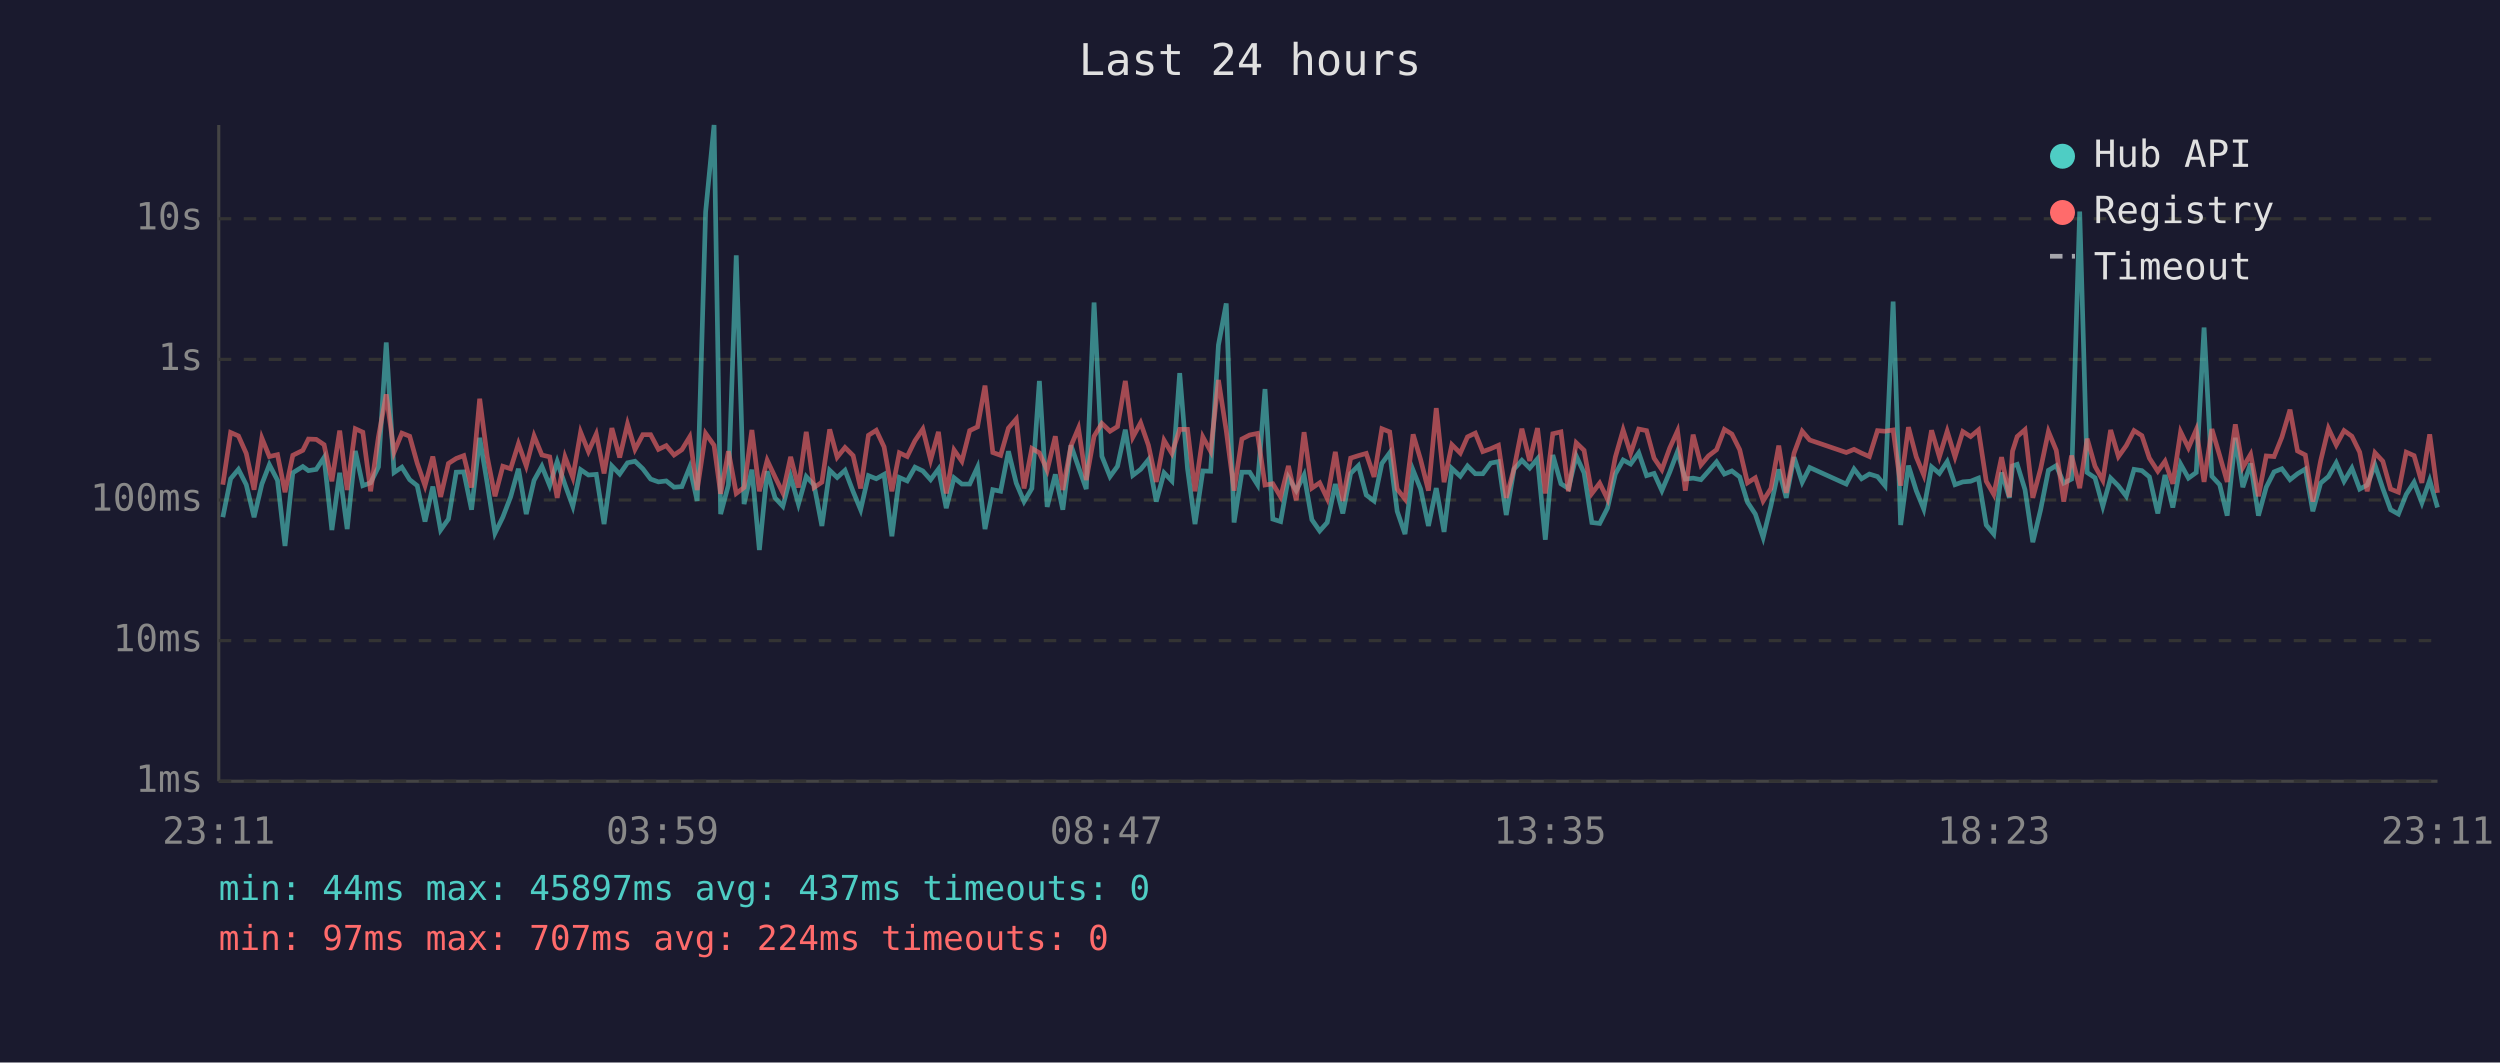
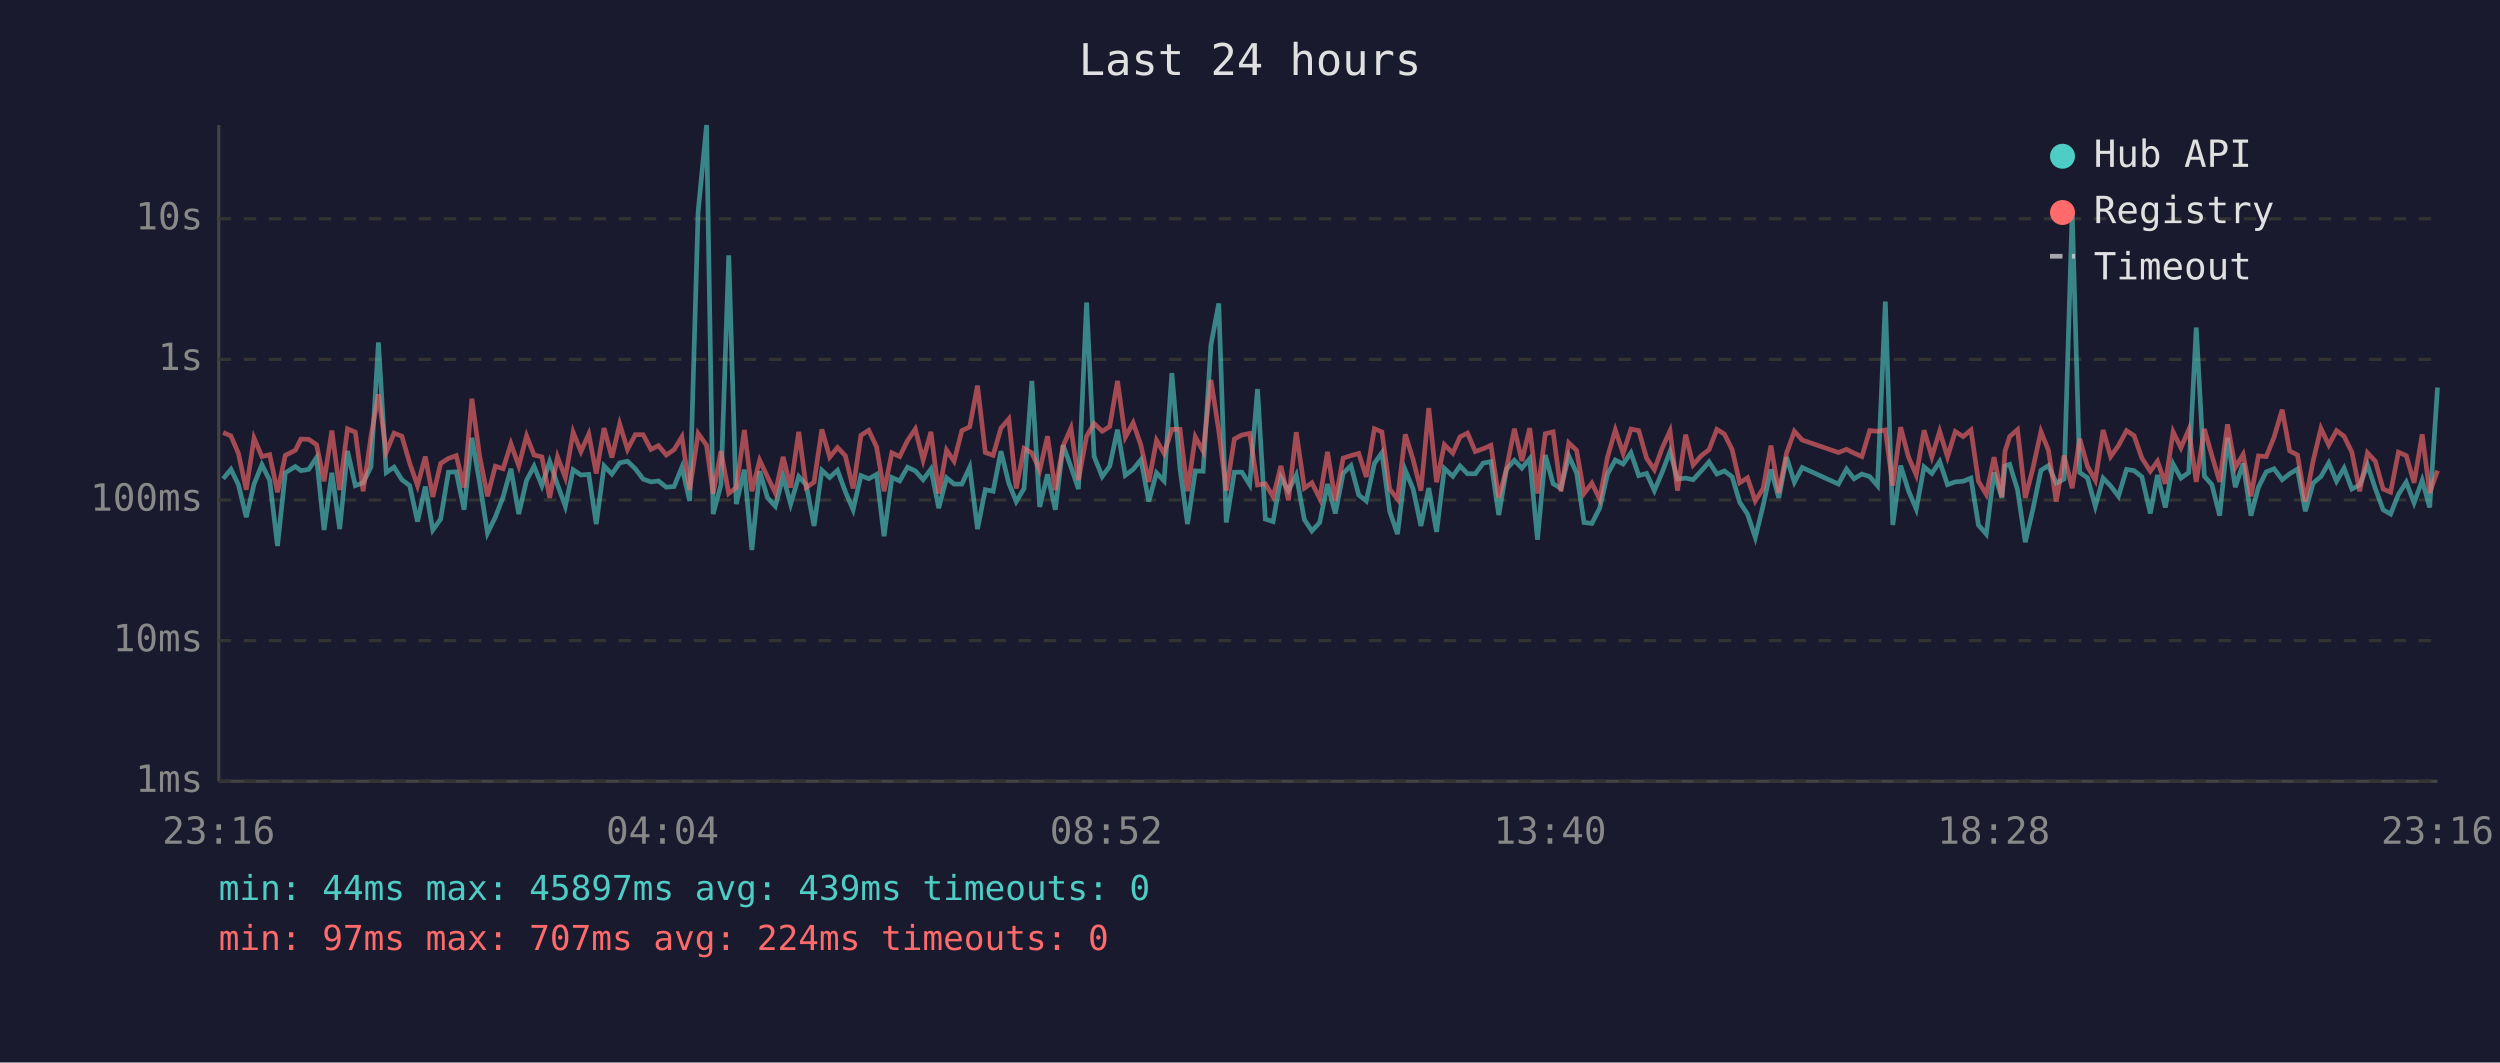
<svg xmlns="http://www.w3.org/2000/svg" viewBox="0 0 800 340" font-family="monospace" font-size="12">
  <rect width="800" height="340" fill="#1a1a2e" />
  <text x="400" y="24" fill="#e0e0e0" font-size="14" text-anchor="middle">Last 24 hours</text>
  <line x1="70" y1="40" x2="70" y2="250" stroke="#444" stroke-width="1" />
  <line x1="70" y1="250" x2="780" y2="250" stroke="#444" stroke-width="1" />
  <line x1="70" y1="250" x2="780" y2="250" stroke="#333" stroke-width="1" stroke-dasharray="4" />
  <text x="65" y="250" fill="#888" text-anchor="end" dominant-baseline="middle">1ms</text>
  <line x1="70" y1="205" x2="780" y2="205" stroke="#333" stroke-width="1" stroke-dasharray="4" />
  <text x="65" y="205" fill="#888" text-anchor="end" dominant-baseline="middle">10ms</text>
  <line x1="70" y1="160" x2="780" y2="160" stroke="#333" stroke-width="1" stroke-dasharray="4" />
  <text x="65" y="160" fill="#888" text-anchor="end" dominant-baseline="middle">100ms</text>
  <line x1="70" y1="115" x2="780" y2="115" stroke="#333" stroke-width="1" stroke-dasharray="4" />
  <text x="65" y="115" fill="#888" text-anchor="end" dominant-baseline="middle">1s</text>
  <line x1="70" y1="70" x2="780" y2="70" stroke="#333" stroke-width="1" stroke-dasharray="4" />
  <text x="65" y="70" fill="#888" text-anchor="end" dominant-baseline="middle">10s</text>
-   <text x="70" y="270" fill="#888" text-anchor="middle">23:11</text>
-   <text x="212" y="270" fill="#888" text-anchor="middle">03:59</text>
-   <text x="354" y="270" fill="#888" text-anchor="middle">08:47</text>
-   <text x="496" y="270" fill="#888" text-anchor="middle">13:35</text>
-   <text x="638" y="270" fill="#888" text-anchor="middle">18:23</text>
-   <text x="780" y="270" fill="#888" text-anchor="middle">23:11</text>
-   <polyline points="71.3,165.5 73.8,153.2 76.3,150.2 78.8,155.1 81.3,165.5 83.8,154.9 86.2,148.7 88.8,153.7 91.2,174.7 93.7,151.3 96.9,149.3 98.7,150.6 101.2,150.2 103.7,146.4 106.2,169.6 108.7,151.3 111.1,169.3 113.7,144.3 116.1,155.4 118.6,154.5 121.1,149.4 123.6,109.6 126.1,151.2 128.6,149.5 131.1,153.5 133.5,155.4 136.0,166.9 138.5,155.7 141.0,169.6 143.5,166.1 146.0,151.1 148.4,151.0 150.9,163.1 153.5,140.1 155.9,154.6 158.4,170.6 160.9,165.5 163.4,159.0 165.9,150.0 168.4,164.5 170.9,153.7 173.4,149.2 175.9,155.4 178.3,147.7 180.8,155.1 183.3,162.0 185.8,150.3 188.3,152.0 190.8,151.8 193.3,167.7 195.8,149.1 198.3,151.7 200.8,148.1 203.2,147.6 205.7,150.0 208.2,153.3 210.7,154.2 213.2,153.9 215.7,155.9 218.2,155.7 220.7,149.5 223.1,160.3 225.8,67.8 228.5,40.0 230.6,164.5 233.1,155.2 235.6,81.7 238.1,161.3 240.6,150.3 243.0,176.0 245.5,150.8 248.0,159.3 250.5,162.0 253.0,152.5 255.5,161.3 258.0,152.5 260.5,155.2 263.0,168.3 265.5,150.5 267.9,152.8 270.4,150.5 273.0,157.3 275.4,163.1 277.9,152.2 280.4,153.2 282.9,151.8 285.4,171.6 287.8,152.8 290.3,153.9 292.8,149.5 295.3,150.7 297.8,153.5 300.3,150.1 302.8,162.6 305.3,152.9 307.8,154.9 310.3,154.9 312.8,149.5 315.2,169.3 317.7,156.7 320.2,157.2 322.7,144.4 325.2,154.6 327.7,160.5 330.2,156.3 332.6,121.9 335.1,162.2 337.7,151.8 340.1,163.1 342.7,142.5 345.1,149.4 347.6,156.5 350.1,96.8 352.6,146.0 355.2,152.5 357.6,149.2 360.1,137.5 362.5,152.1 365.0,150.2 367.5,147.1 370.0,160.5 372.5,151.3 375.0,153.9 377.5,119.4 380.0,149.9 382.4,167.7 384.9,150.7 387.4,150.8 389.9,110.4 392.4,97.1 394.9,167.2 397.4,151.1 399.9,151.1 402.4,155.1 404.8,124.5 407.3,166.1 409.8,166.9 412.3,152.8 414.8,157.0 417.3,152.0 419.8,166.3 422.3,169.9 424.7,167.2 427.3,154.9 429.7,164.3 432.2,151.5 434.7,149.0 437.2,158.4 439.7,160.3 442.2,148.3 444.7,144.9 447.1,163.6 449.6,170.9 452.2,150.5 454.6,156.5 457.1,168.3 459.6,156.2 462.1,170.2 464.6,149.9 467.3,152.4 469.6,149.1 472.1,151.6 474.5,151.6 477.0,148.2 479.5,147.7 482.0,164.8 484.5,150.1 487.0,147.3 489.5,149.8 492.0,146.8 494.5,172.7 496.9,145.6 499.5,154.8 501.9,156.3 504.4,145.9 506.9,151.3 509.4,167.2 511.9,167.5 514.4,162.6 516.9,151.7 519.4,147.2 521.8,148.5 524.4,144.9 526.9,152.2 529.3,151.5 531.8,157.0 534.3,151.1 536.8,144.5 539.3,153.3 541.8,153.0 544.3,153.5 546.7,150.8 549.3,147.8 551.8,151.7 554.2,150.7 556.7,152.6 559.2,160.7 561.7,164.5 564.2,172.0 566.7,161.8 569.2,150.2 571.6,159.3 574.1,146.3 576.7,154.3 579.1,149.6 590.8,154.9 593.3,150.1 595.7,153.2 598.2,151.7 600.8,152.5 603.2,155.4 605.8,96.5 608.2,168.0 610.7,149.0 613.2,157.0 615.6,162.9 618.1,149.4 620.6,151.5 623.1,147.7 625.6,155.1 628.1,154.2 630.6,154.0 633.1,153.0 635.6,168.0 638.0,170.9 640.5,151.2 643.0,159.3 644.0,149.1 645.5,148.6 648.0,156.7 650.5,173.5 653.0,163.1 655.5,150.5 658.0,149.0 660.4,154.6 662.9,153.3 665.5,67.7 667.9,151.2 670.4,152.9 672.9,162.0 675.4,153.0 677.9,155.5 680.4,158.8 682.9,150.2 685.4,150.6 687.8,152.6 690.5,164.3 692.8,152.0 695.3,162.4 697.8,148.5 700.3,153.0 702.8,151.2 705.3,104.8 707.8,152.4 710.3,155.1 712.7,165.0 715.3,140.1 717.7,155.9 720.2,148.3 722.7,165.0 725.2,155.9 727.7,151.0 730.2,150.0 732.8,153.5 735.2,151.6 737.7,150.1 740.1,163.6 742.6,154.6 745.1,152.5 747.6,148.1 750.1,154.0 752.6,149.8 755.1,156.5 757.5,155.2 760.0,148.8 762.5,156.3 765.0,163.1 767.5,164.5 770.0,158.2 772.5,154.3 775.0,160.9 777.5,153.7 780.0,162.4" fill="none" stroke="#4ecdc4" stroke-width="1.5" opacity="0.6" />
-   <polyline points="71.3,155.1 73.8,138.4 76.3,139.5 78.8,145.1 81.3,156.7 83.8,140.2 86.2,146.1 88.8,145.5 91.2,157.5 93.7,145.7 96.9,144.1 98.7,140.5 101.2,140.6 103.7,142.3 106.2,154.0 108.7,137.8 111.1,156.8 113.7,137.2 116.1,138.3 118.6,157.2 121.1,139.8 123.6,126.2 126.1,144.7 128.6,138.6 131.1,139.6 133.5,148.2 136.0,155.4 138.5,146.1 141.0,159.0 143.5,148.3 146.0,146.7 148.4,145.8 150.9,156.0 153.5,127.6 155.9,146.1 158.4,158.8 160.9,149.2 163.4,150.0 165.9,142.0 168.4,149.1 170.9,139.5 173.4,145.6 175.9,146.2 178.3,159.3 180.8,146.2 183.3,152.8 185.8,138.3 188.3,144.5 190.8,138.9 193.3,151.5 195.8,137.0 198.3,146.4 200.8,135.7 203.2,143.8 205.7,139.1 208.2,139.1 210.7,143.8 213.2,142.6 215.7,145.6 218.2,143.9 220.7,139.8 223.1,156.8 225.8,138.7 228.5,142.5 230.6,158.0 233.1,144.4 235.6,157.9 238.1,156.0 240.6,137.6 243.0,157.2 245.5,147.3 248.0,152.6 250.5,157.7 253.0,146.2 255.5,156.0 258.0,138.2 260.5,156.0 263.0,154.3 265.5,137.4 267.9,146.3 270.4,143.2 273.0,145.8 275.4,156.3 277.9,139.3 280.4,137.7 282.9,143.0 285.4,157.2 287.8,144.9 290.3,146.1 292.8,141.0 295.3,137.3 297.8,147.2 300.3,138.2 302.8,157.9 305.3,144.0 307.8,147.6 310.3,137.8 312.8,136.6 315.2,123.4 317.7,144.8 320.2,145.7 322.7,137.0 325.2,134.1 327.7,156.3 330.2,143.5 332.6,144.9 335.1,150.5 337.7,139.6 340.1,156.8 342.7,142.7 345.1,137.0 347.6,153.6 350.1,139.6 352.6,135.5 355.2,138.0 357.6,136.5 360.1,121.9 362.5,139.9 365.0,135.3 367.5,142.5 370.0,154.2 372.5,140.9 375.0,145.1 377.5,137.4 380.0,137.4 382.4,157.2 384.9,139.8 387.4,144.4 389.9,121.6 392.4,137.8 394.9,157.0 397.4,140.5 399.9,139.2 402.4,138.7 404.8,155.2 407.3,154.8 409.8,159.0 412.3,149.1 414.8,160.1 417.3,138.3 419.8,156.2 422.3,154.5 424.7,159.5 427.3,144.6 429.7,160.3 432.2,146.6 434.7,145.8 437.2,145.1 439.7,152.6 442.2,137.2 444.7,138.2 447.1,156.5 449.6,159.7 452.2,139.0 454.6,147.1 457.1,157.0 459.6,130.6 462.1,154.3 464.6,142.3 467.3,145.0 469.6,139.8 472.1,138.6 474.5,144.5 477.0,143.6 479.5,142.5 482.0,159.3 484.5,149.9 487.0,137.2 489.5,147.5 492.0,137.0 494.5,157.9 496.9,138.8 499.5,138.2 501.9,157.2 504.4,141.7 506.9,144.1 509.4,157.9 511.9,154.6 514.4,159.7 516.9,146.3 519.4,137.6 521.8,145.1 524.4,137.3 526.9,137.8 529.3,146.6 531.8,150.3 534.3,143.4 536.8,137.9 539.3,157.0 541.8,139.1 544.3,148.8 546.7,145.9 549.3,143.9 551.8,137.4 554.2,138.9 556.7,143.9 559.2,154.5 561.7,152.9 564.2,160.3 566.7,156.3 569.2,142.6 571.6,157.7 574.1,145.0 576.7,138.0 579.1,140.8 590.8,144.8 593.3,143.8 595.7,145.0 598.2,146.1 600.8,137.8 603.2,138.0 605.8,137.6 608.2,155.4 610.7,136.7 613.2,146.2 615.6,152.0 618.1,137.7 620.6,146.2 623.1,138.0 625.6,146.2 628.1,138.1 630.6,139.7 633.1,137.6 635.6,154.0 638.0,158.2 640.5,146.3 643.0,159.0 644.0,144.4 645.5,139.7 648.0,137.5 650.5,159.3 653.0,150.0 655.5,138.1 658.0,144.1 660.4,160.5 662.9,145.8 665.5,156.2 667.9,140.4 670.4,149.2 672.9,153.7 675.4,137.6 677.9,146.1 680.4,142.6 682.9,137.8 685.4,139.4 687.8,146.6 690.5,150.8 692.8,147.6 695.3,154.8 697.8,138.2 700.3,143.3 702.8,137.5 705.3,154.2 707.8,137.3 710.3,145.8 712.7,154.2 715.3,135.8 717.7,149.6 720.2,145.4 722.7,158.8 725.2,145.9 727.7,146.1 730.2,139.9 732.8,131.1 735.2,144.3 737.7,145.6 740.1,160.5 742.6,147.5 745.1,137.1 747.6,142.4 750.1,137.8 752.6,139.6 755.1,144.7 757.5,157.2 760.0,144.9 762.5,147.6 765.0,156.5 767.5,157.5 770.0,144.7 772.5,145.8 775.0,154.5 777.5,139.0 780.0,157.7" fill="none" stroke="#ff6b6b" stroke-width="1.5" opacity="0.6" />
+   <text x="70" y="270" fill="#888" text-anchor="middle">23:16</text>
+   <text x="212" y="270" fill="#888" text-anchor="middle">04:04</text>
+   <text x="354" y="270" fill="#888" text-anchor="middle">08:52</text>
+   <text x="496" y="270" fill="#888" text-anchor="middle">13:40</text>
+   <text x="638" y="270" fill="#888" text-anchor="middle">18:28</text>
+   <text x="780" y="270" fill="#888" text-anchor="middle">23:16</text>
+   <polyline points="71.4,153.2 73.9,150.2 76.3,155.1 78.8,165.5 81.3,154.9 83.8,148.7 86.3,153.7 88.8,174.7 91.3,151.3 94.5,149.3 96.3,150.6 98.8,150.2 101.3,146.4 103.7,169.6 106.2,151.3 108.7,169.3 111.2,144.3 113.7,155.4 116.2,154.5 118.7,149.4 121.1,109.6 123.6,151.2 126.1,149.5 128.6,153.5 131.1,155.4 133.6,166.9 136.1,155.7 138.5,169.6 141.0,166.1 143.5,151.1 146.0,151.0 148.5,163.1 151.0,140.1 153.5,154.6 156.0,170.6 158.5,165.5 161.0,159.0 163.5,150.0 166.0,164.5 168.5,153.7 170.9,149.2 173.4,155.4 175.9,147.7 178.4,155.1 180.9,162.0 183.4,150.3 185.9,152.0 188.4,151.8 190.8,167.7 193.3,149.1 195.8,151.7 198.3,148.1 200.8,147.6 203.3,150.0 205.8,153.3 208.3,154.2 210.7,153.9 213.2,155.9 215.7,155.7 218.2,149.5 220.7,160.3 223.4,67.8 226.1,40.0 228.2,164.5 230.7,155.2 233.2,81.7 235.6,161.3 238.2,150.3 240.6,176.0 243.1,150.8 245.6,159.3 248.1,162.0 250.6,152.5 253.0,161.3 255.6,152.5 258.0,155.2 260.5,168.3 263.0,150.5 265.5,152.8 268.0,150.5 270.5,157.3 273.0,163.1 275.5,152.2 278.0,153.2 280.5,151.8 282.9,171.6 285.4,152.8 287.9,153.9 290.4,149.5 292.9,150.7 295.4,153.5 297.9,150.1 300.4,162.6 302.9,152.9 305.3,154.9 307.8,154.9 310.3,149.5 312.8,169.3 315.3,156.7 317.8,157.2 320.3,144.4 322.8,154.6 325.2,160.5 327.7,156.3 330.2,121.9 332.7,162.2 335.2,151.8 337.7,163.1 340.2,142.5 342.7,149.4 345.1,156.5 347.7,96.8 350.1,146.0 352.7,152.5 355.1,149.2 357.6,137.5 360.1,152.1 362.6,150.2 365.1,147.1 367.6,160.5 370.1,151.3 372.5,153.9 375.0,119.4 377.6,149.9 380.0,167.7 382.5,150.7 385.0,150.8 387.5,110.4 390.0,97.1 392.4,167.2 395.0,151.1 397.4,151.1 399.9,155.1 402.4,124.5 404.9,166.1 407.4,166.9 409.9,152.8 412.3,157.0 414.8,152.0 417.4,166.3 419.8,169.9 422.3,167.2 424.8,154.9 427.3,164.3 429.8,151.5 432.3,149.0 434.8,158.4 437.2,160.3 439.8,148.3 442.2,144.9 444.7,163.6 447.2,170.9 449.7,150.5 452.2,156.5 454.7,168.3 457.2,156.2 459.7,170.2 462.2,149.9 464.9,152.4 467.2,149.1 469.6,151.6 472.1,151.6 474.6,148.2 477.1,147.7 479.6,164.8 482.1,150.1 484.6,147.3 487.0,149.8 489.5,146.8 492.0,172.7 494.5,145.6 497.0,154.8 499.5,156.3 502.0,145.9 504.5,151.3 506.9,167.2 509.4,167.5 511.9,162.6 514.4,151.7 516.9,147.2 519.4,148.5 521.9,144.9 524.4,152.2 526.9,151.5 529.4,157.0 531.9,151.1 534.4,144.5 536.8,153.3 539.4,153.0 541.8,153.5 544.3,150.8 546.9,147.8 549.4,151.7 551.8,150.7 554.3,152.6 556.7,160.7 559.2,164.5 561.7,172.0 564.2,161.8 566.7,150.2 569.2,159.3 571.7,146.3 574.2,154.3 576.7,149.6 588.3,154.9 590.9,150.1 593.3,153.2 595.8,151.7 598.3,152.5 600.8,155.4 603.3,96.5 605.7,168.0 608.2,149.0 610.7,157.0 613.2,162.9 615.7,149.4 618.2,151.5 620.7,147.7 623.2,155.1 625.7,154.2 628.2,154.0 630.7,153.0 633.1,168.0 635.6,170.9 638.1,151.2 640.6,159.3 641.6,149.1 643.1,148.6 645.6,156.7 648.1,173.5 650.5,163.1 653.1,150.5 655.5,149.0 658.0,154.6 660.5,153.3 663.1,67.7 665.5,151.2 668.0,152.9 670.5,162.0 673.0,153.0 675.4,155.5 677.9,158.8 680.5,150.2 682.9,150.6 685.4,152.6 688.1,164.3 690.4,152.0 692.9,162.4 695.4,148.5 697.9,153.0 700.4,151.2 702.8,104.8 705.4,152.4 707.8,155.1 710.3,165.0 712.8,140.1 715.3,155.9 717.8,148.3 720.3,165.0 722.7,155.9 725.2,151.0 727.7,150.0 730.3,153.5 732.7,151.6 735.2,150.1 737.7,163.6 740.2,154.6 742.7,152.5 745.2,148.1 747.7,154.0 750.1,149.8 752.6,156.5 755.1,155.2 757.6,148.8 760.1,156.3 762.6,163.1 765.0,164.5 767.5,158.2 770.0,154.3 772.5,160.9 775.1,153.7 777.5,162.4 780.0,124.0" fill="none" stroke="#4ecdc4" stroke-width="1.5" opacity="0.6" />
+   <polyline points="71.4,138.4 73.9,139.5 76.3,145.1 78.8,156.7 81.3,140.2 83.8,146.1 86.3,145.5 88.8,157.5 91.3,145.7 94.5,144.1 96.3,140.5 98.8,140.6 101.3,142.3 103.7,154.0 106.2,137.8 108.7,156.8 111.2,137.2 113.7,138.3 116.2,157.2 118.7,139.8 121.1,126.2 123.6,144.7 126.1,138.6 128.6,139.6 131.1,148.2 133.6,155.4 136.1,146.1 138.5,159.0 141.0,148.3 143.5,146.7 146.0,145.8 148.5,156.0 151.0,127.6 153.5,146.1 156.0,158.8 158.5,149.2 161.0,150.0 163.5,142.0 166.0,149.1 168.5,139.5 170.9,145.6 173.4,146.2 175.9,159.3 178.4,146.2 180.9,152.8 183.4,138.3 185.9,144.5 188.4,138.9 190.8,151.5 193.3,137.0 195.8,146.4 198.3,135.7 200.8,143.8 203.3,139.1 205.8,139.1 208.3,143.8 210.7,142.6 213.2,145.6 215.7,143.9 218.2,139.8 220.7,156.8 223.4,138.7 226.1,142.5 228.2,158.0 230.7,144.4 233.2,157.9 235.6,156.0 238.2,137.6 240.6,157.2 243.1,147.3 245.6,152.6 248.1,157.7 250.6,146.2 253.0,156.0 255.6,138.2 258.0,156.0 260.5,154.3 263.0,137.4 265.5,146.3 268.0,143.2 270.5,145.8 273.0,156.3 275.5,139.3 278.0,137.7 280.5,143.0 282.9,157.2 285.4,144.9 287.9,146.1 290.4,141.0 292.9,137.3 295.4,147.2 297.9,138.2 300.4,157.9 302.9,144.0 305.3,147.6 307.8,137.8 310.3,136.6 312.8,123.4 315.3,144.8 317.8,145.7 320.3,137.0 322.8,134.1 325.2,156.3 327.7,143.5 330.2,144.9 332.7,150.5 335.2,139.6 337.7,156.8 340.2,142.7 342.7,137.0 345.1,153.6 347.7,139.6 350.1,135.5 352.7,138.0 355.1,136.5 357.6,121.9 360.1,139.9 362.6,135.3 365.1,142.5 367.6,154.2 370.1,140.9 372.5,145.1 375.0,137.4 377.6,137.4 380.0,157.2 382.5,139.8 385.0,144.4 387.5,121.6 390.0,137.8 392.4,157.0 395.0,140.5 397.4,139.2 399.9,138.7 402.4,155.2 404.9,154.8 407.4,159.0 409.9,149.1 412.3,160.1 414.8,138.3 417.4,156.2 419.8,154.5 422.3,159.5 424.8,144.6 427.3,160.3 429.8,146.6 432.3,145.8 434.8,145.1 437.2,152.6 439.8,137.2 442.2,138.2 444.7,156.5 447.2,159.7 449.7,139.0 452.2,147.1 454.7,157.0 457.2,130.6 459.7,154.3 462.2,142.3 464.9,145.0 467.2,139.8 469.6,138.6 472.1,144.5 474.6,143.6 477.1,142.5 479.6,159.3 482.1,149.9 484.6,137.2 487.0,147.5 489.5,137.0 492.0,157.9 494.5,138.8 497.0,138.2 499.5,157.2 502.0,141.7 504.5,144.1 506.9,157.9 509.4,154.6 511.9,159.7 514.4,146.3 516.9,137.6 519.4,145.1 521.9,137.3 524.4,137.8 526.9,146.6 529.4,150.3 531.9,143.4 534.4,137.9 536.8,157.0 539.4,139.1 541.8,148.8 544.3,145.9 546.9,143.9 549.4,137.4 551.8,138.9 554.3,143.9 556.7,154.5 559.2,152.9 561.7,160.3 564.2,156.3 566.7,142.6 569.2,157.7 571.7,145.0 574.2,138.0 576.7,140.8 588.3,144.8 590.9,143.8 593.3,145.0 595.8,146.1 598.3,137.8 600.8,138.0 603.3,137.6 605.7,155.4 608.2,136.7 610.7,146.2 613.2,152.0 615.7,137.7 618.2,146.2 620.7,138.0 623.2,146.2 625.7,138.1 628.2,139.7 630.7,137.6 633.1,154.0 635.6,158.2 638.1,146.3 640.6,159.0 641.6,144.4 643.1,139.7 645.6,137.5 648.1,159.3 650.5,150.0 653.1,138.1 655.5,144.1 658.0,160.5 660.5,145.8 663.1,156.2 665.5,140.4 668.0,149.2 670.5,153.7 673.0,137.6 675.4,146.1 677.9,142.6 680.5,137.8 682.9,139.4 685.4,146.6 688.1,150.8 690.4,147.6 692.9,154.8 695.4,138.2 697.9,143.3 700.4,137.5 702.8,154.2 705.4,137.3 707.8,145.8 710.3,154.2 712.8,135.8 715.3,149.6 717.8,145.4 720.3,158.8 722.7,145.9 725.2,146.1 727.7,139.9 730.3,131.1 732.7,144.3 735.2,145.6 737.7,160.5 740.2,147.5 742.7,137.1 745.2,142.4 747.7,137.8 750.1,139.6 752.6,144.7 755.1,157.2 757.6,144.9 760.1,147.6 762.6,156.5 765.0,157.5 767.5,144.7 770.0,145.8 772.5,154.5 775.1,139.0 777.5,157.7 780.0,150.6" fill="none" stroke="#ff6b6b" stroke-width="1.5" opacity="0.6" />
  <circle cx="660" cy="50" r="4" fill="#4ecdc4" />
  <text x="670" y="50" fill="#e0e0e0" dominant-baseline="middle">Hub API</text>
  <circle cx="660" cy="68" r="4" fill="#ff6b6b" />
  <text x="670" y="68" fill="#e0e0e0" dominant-baseline="middle">Registry</text>
  <line x1="656" y1="82" x2="664" y2="82" stroke="#e0e0e0" stroke-width="1.5" stroke-dasharray="4,3" opacity="0.7" />
  <text x="670" y="86" fill="#e0e0e0" dominant-baseline="middle">Timeout</text>
-   <text x="70" y="288" fill="#4ecdc4" font-size="11">min: 44ms  max: 45897ms  avg: 437ms  timeouts: 0</text>
+   <text x="70" y="288" fill="#4ecdc4" font-size="11">min: 44ms  max: 45897ms  avg: 439ms  timeouts: 0</text>
  <text x="70" y="304" fill="#ff6b6b" font-size="11">min: 97ms  max: 707ms  avg: 224ms  timeouts: 0</text>
</svg>
